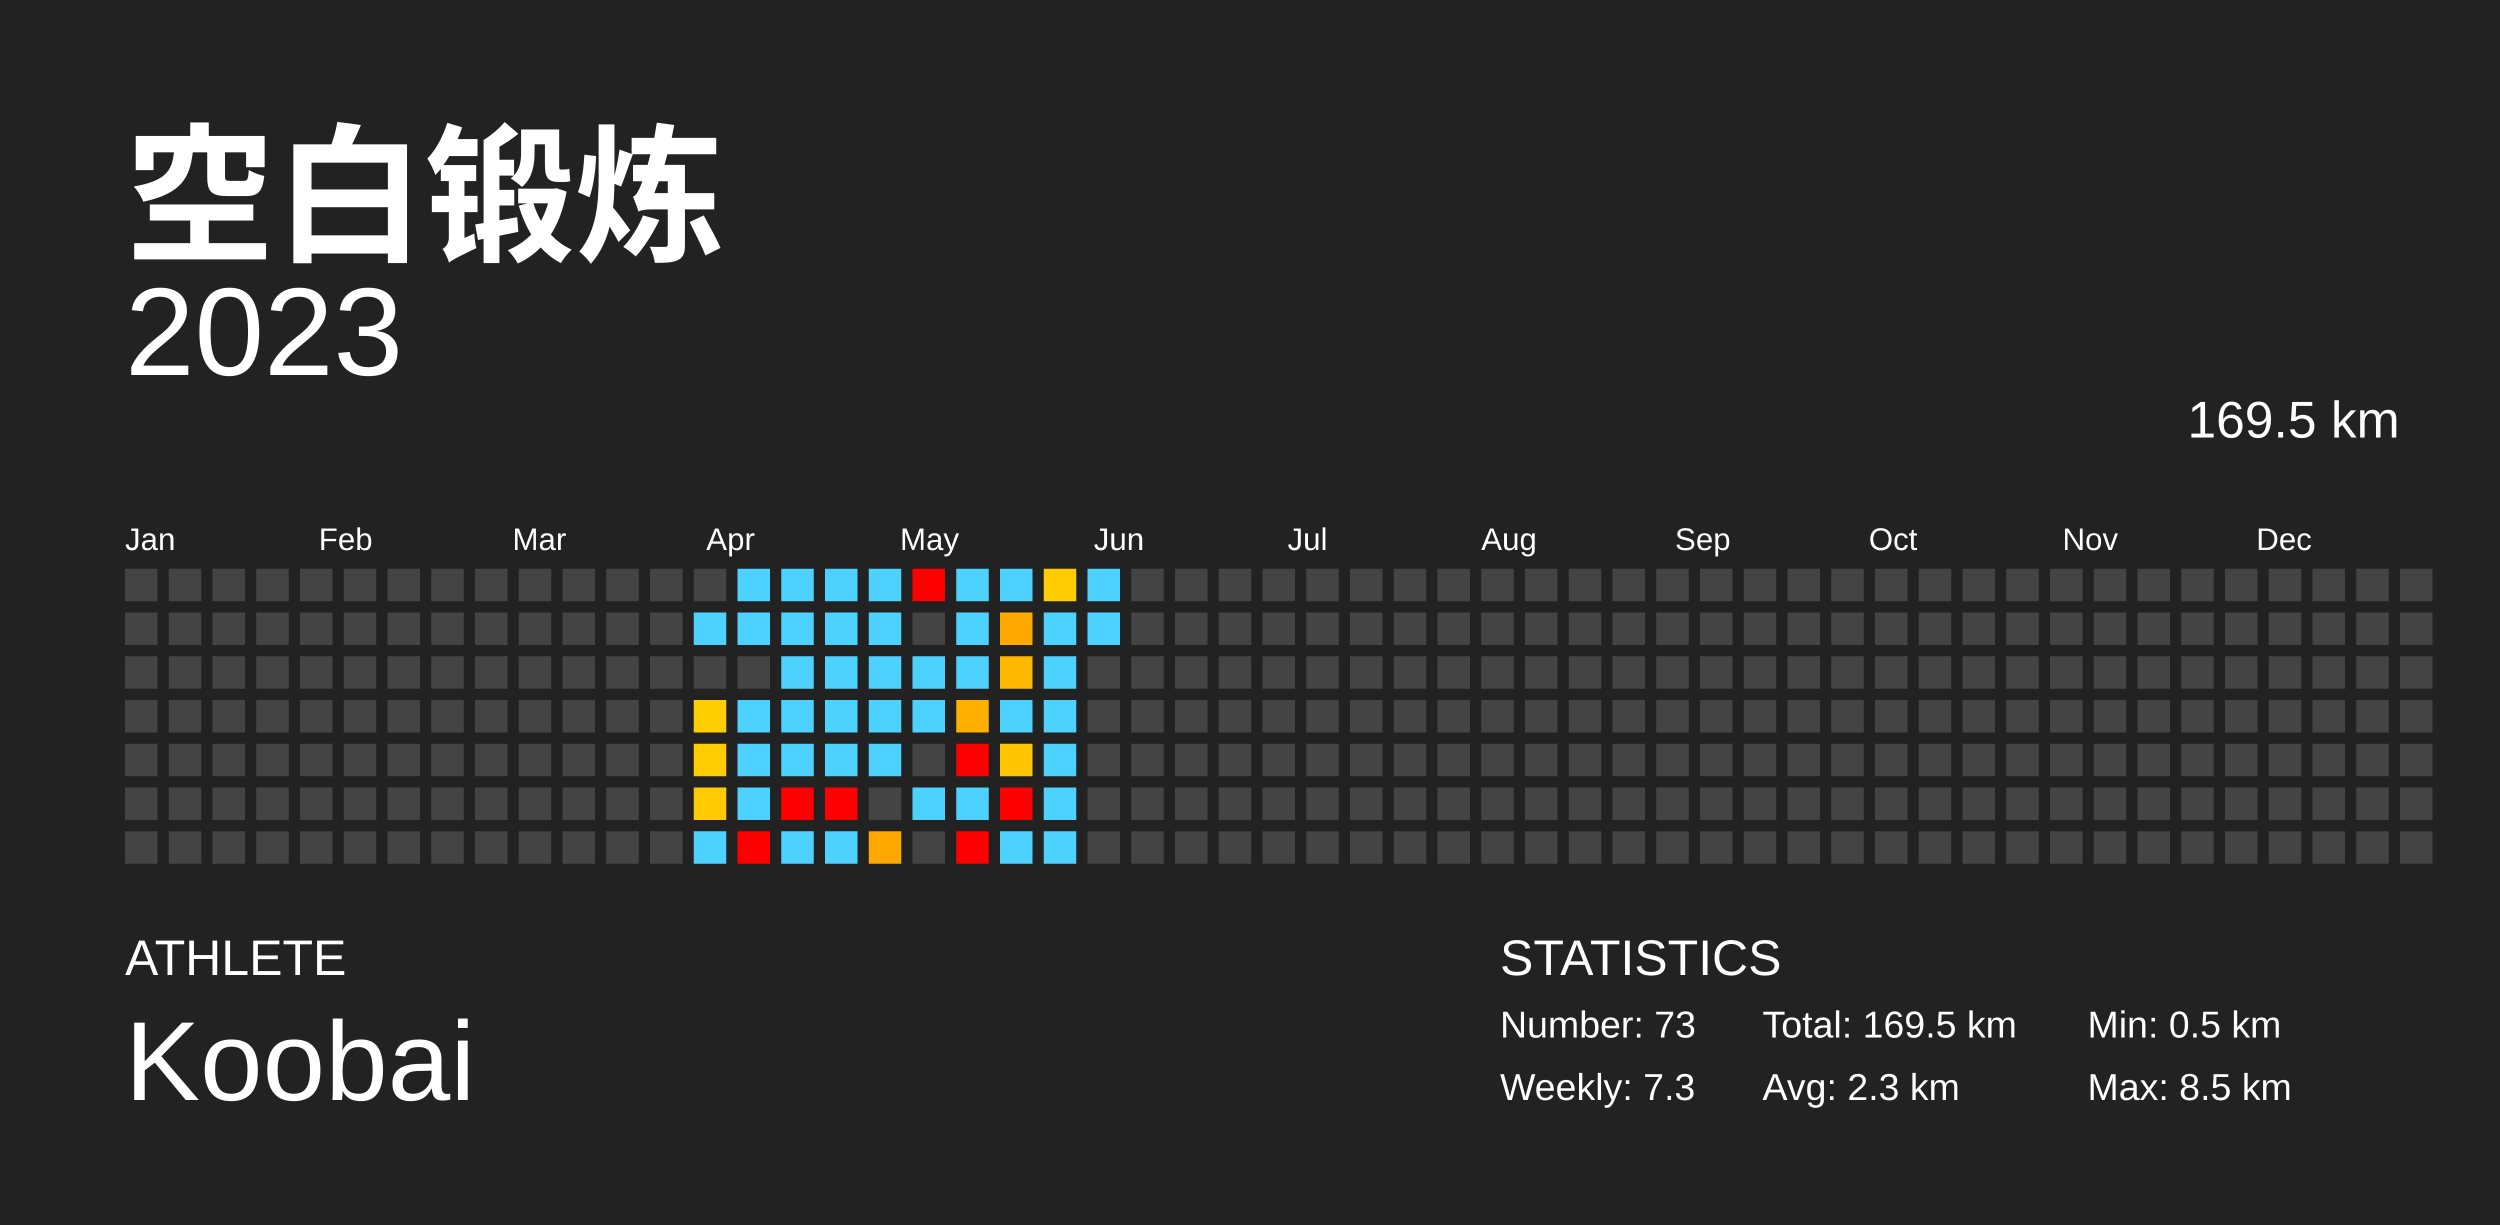
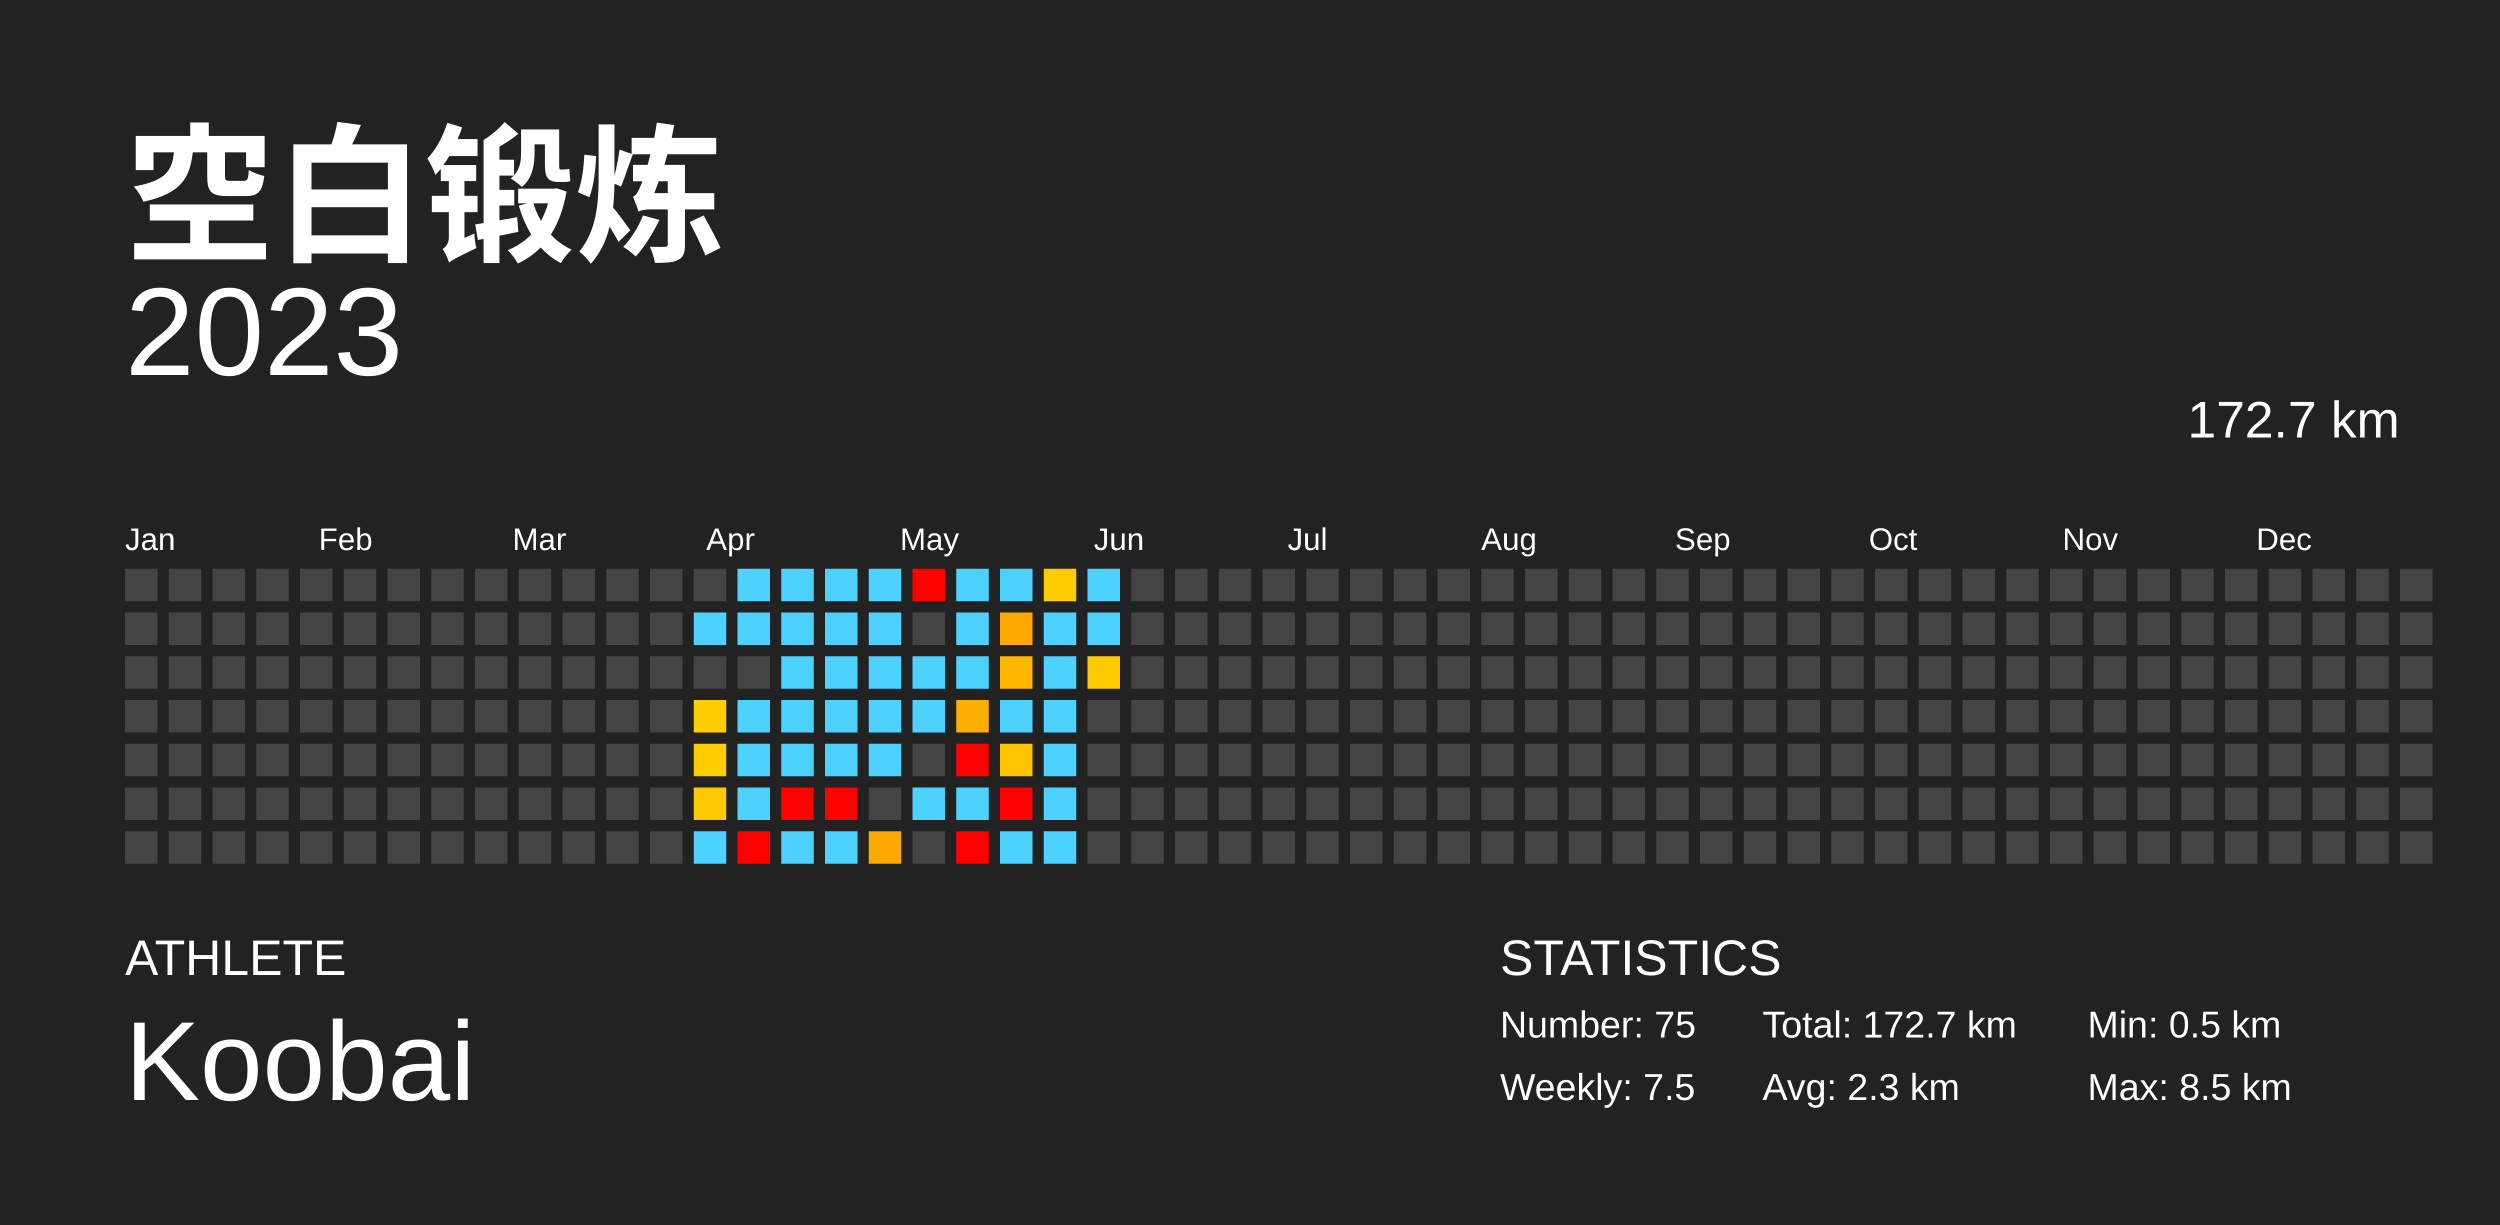
<svg xmlns="http://www.w3.org/2000/svg" baseProfile="full" height="98mm" version="1.1" viewBox="0,0,200,98" width="200mm">
  <defs />
  <rect fill="#222222" height="98" width="200" x="0" y="0" />
  <text fill="#FFFFFF" style="font-size:12px; font-family:Arial; font-weight:bold;" x="10" y="20">空白锻炼</text>
  <text fill="#FFFFFF" style="font-size:4px; font-family:Arial" x="10" y="78">ATHLETE</text>
  <text fill="#FFFFFF" style="font-size:9px; font-family:Arial" x="10" y="88">Koobai</text>
  <text fill="#FFFFFF" style="font-size:4px; font-family:Arial" x="120" y="78">STATISTICS</text>
-   <text fill="#FFFFFF" style="font-size:3px; font-family:Arial" x="120" y="83">Number: 73</text>
-   <text fill="#FFFFFF" style="font-size:3px; font-family:Arial" x="120" y="88">Weekly: 7.3</text>
-   <text fill="#FFFFFF" style="font-size:3px; font-family:Arial" x="141" y="83">Total: 169.5 km</text>
+   <text fill="#FFFFFF" style="font-size:3px; font-family:Arial" x="120" y="83">Number: 75</text>
+   <text fill="#FFFFFF" style="font-size:3px; font-family:Arial" x="120" y="88">Weekly: 7.5</text>
+   <text fill="#FFFFFF" style="font-size:3px; font-family:Arial" x="141" y="83">Total: 172.7 km</text>
  <text fill="#FFFFFF" style="font-size:3px; font-family:Arial" x="141" y="88">Avg: 2.3 km</text>
  <text fill="#FFFFFF" style="font-size:3px; font-family:Arial" x="167" y="83">Min: 0.5 km</text>
  <text fill="#FFFFFF" style="font-size:3px; font-family:Arial" x="167" y="88">Max: 8.5 km</text>
  <text alignment-baseline="hanging" fill="#FFFFFF" style="font-size:10.0px; font-family:Arial;" x="10" y="30">2023</text>
-   <text alignment-baseline="hanging" fill="#FFFFFF" style="font-size:4.125px; font-family:Arial;" x="175" y="35">169.5 km</text>
+   <text alignment-baseline="hanging" fill="#FFFFFF" style="font-size:4.125px; font-family:Arial;" x="175" y="35">172.7 km</text>
  <text fill="#FFFFFF" style="font-size:2.5px; font-family:Arial" x="10.0" y="44">Jan</text>
  <text fill="#FFFFFF" style="font-size:2.5px; font-family:Arial" x="25.5" y="44">Feb</text>
  <text fill="#FFFFFF" style="font-size:2.5px; font-family:Arial" x="41.0" y="44">Mar</text>
  <text fill="#FFFFFF" style="font-size:2.5px; font-family:Arial" x="56.5" y="44">Apr</text>
  <text fill="#FFFFFF" style="font-size:2.5px; font-family:Arial" x="72.0" y="44">May</text>
  <text fill="#FFFFFF" style="font-size:2.5px; font-family:Arial" x="87.5" y="44">Jun</text>
  <text fill="#FFFFFF" style="font-size:2.5px; font-family:Arial" x="103.0" y="44">Jul</text>
  <text fill="#FFFFFF" style="font-size:2.5px; font-family:Arial" x="118.5" y="44">Aug</text>
  <text fill="#FFFFFF" style="font-size:2.5px; font-family:Arial" x="134.0" y="44">Sep</text>
  <text fill="#FFFFFF" style="font-size:2.5px; font-family:Arial" x="149.5" y="44">Oct</text>
  <text fill="#FFFFFF" style="font-size:2.5px; font-family:Arial" x="165.0" y="44">Nov</text>
  <text fill="#FFFFFF" style="font-size:2.5px; font-family:Arial" x="180.5" y="44">Dec</text>
  <rect fill="#444444" height="2.6" width="2.6" x="10.0" y="45.5" />
  <rect fill="#444444" height="2.6" width="2.6" x="10.0" y="49.0" />
  <rect fill="#444444" height="2.6" width="2.6" x="10.0" y="52.5" />
  <rect fill="#444444" height="2.6" width="2.6" x="10.0" y="56.0" />
  <rect fill="#444444" height="2.6" width="2.6" x="10.0" y="59.5" />
  <rect fill="#444444" height="2.6" width="2.6" x="10.0" y="63.0" />
  <rect fill="#444444" height="2.6" width="2.6" x="10.0" y="66.5" />
  <rect fill="#444444" height="2.6" width="2.6" x="13.5" y="45.5" />
  <rect fill="#444444" height="2.6" width="2.6" x="13.5" y="49.0" />
  <rect fill="#444444" height="2.6" width="2.6" x="13.5" y="52.5" />
  <rect fill="#444444" height="2.6" width="2.6" x="13.5" y="56.0" />
  <rect fill="#444444" height="2.6" width="2.6" x="13.5" y="59.5" />
  <rect fill="#444444" height="2.6" width="2.6" x="13.5" y="63.0" />
  <rect fill="#444444" height="2.6" width="2.6" x="13.5" y="66.5" />
  <rect fill="#444444" height="2.6" width="2.6" x="17.0" y="45.5" />
  <rect fill="#444444" height="2.6" width="2.6" x="17.0" y="49.0" />
  <rect fill="#444444" height="2.6" width="2.6" x="17.0" y="52.5" />
  <rect fill="#444444" height="2.6" width="2.6" x="17.0" y="56.0" />
  <rect fill="#444444" height="2.6" width="2.6" x="17.0" y="59.5" />
  <rect fill="#444444" height="2.6" width="2.6" x="17.0" y="63.0" />
  <rect fill="#444444" height="2.6" width="2.6" x="17.0" y="66.5" />
  <rect fill="#444444" height="2.6" width="2.6" x="20.5" y="45.5" />
  <rect fill="#444444" height="2.6" width="2.6" x="20.5" y="49.0" />
  <rect fill="#444444" height="2.6" width="2.6" x="20.5" y="52.5" />
  <rect fill="#444444" height="2.6" width="2.6" x="20.5" y="56.0" />
  <rect fill="#444444" height="2.6" width="2.6" x="20.5" y="59.5" />
  <rect fill="#444444" height="2.6" width="2.6" x="20.5" y="63.0" />
  <rect fill="#444444" height="2.6" width="2.6" x="20.5" y="66.5" />
  <rect fill="#444444" height="2.6" width="2.6" x="24.0" y="45.5" />
  <rect fill="#444444" height="2.6" width="2.6" x="24.0" y="49.0" />
  <rect fill="#444444" height="2.6" width="2.6" x="24.0" y="52.5" />
  <rect fill="#444444" height="2.6" width="2.6" x="24.0" y="56.0" />
  <rect fill="#444444" height="2.6" width="2.6" x="24.0" y="59.5" />
  <rect fill="#444444" height="2.6" width="2.6" x="24.0" y="63.0" />
  <rect fill="#444444" height="2.6" width="2.6" x="24.0" y="66.5" />
  <rect fill="#444444" height="2.6" width="2.6" x="27.5" y="45.5" />
  <rect fill="#444444" height="2.6" width="2.6" x="27.5" y="49.0" />
  <rect fill="#444444" height="2.6" width="2.6" x="27.5" y="52.5" />
  <rect fill="#444444" height="2.6" width="2.6" x="27.5" y="56.0" />
  <rect fill="#444444" height="2.6" width="2.6" x="27.5" y="59.5" />
  <rect fill="#444444" height="2.6" width="2.6" x="27.5" y="63.0" />
  <rect fill="#444444" height="2.6" width="2.6" x="27.5" y="66.5" />
  <rect fill="#444444" height="2.6" width="2.6" x="31.0" y="45.5" />
  <rect fill="#444444" height="2.6" width="2.6" x="31.0" y="49.0" />
  <rect fill="#444444" height="2.6" width="2.6" x="31.0" y="52.5" />
  <rect fill="#444444" height="2.6" width="2.6" x="31.0" y="56.0" />
  <rect fill="#444444" height="2.6" width="2.6" x="31.0" y="59.5" />
  <rect fill="#444444" height="2.6" width="2.6" x="31.0" y="63.0" />
  <rect fill="#444444" height="2.6" width="2.6" x="31.0" y="66.5" />
  <rect fill="#444444" height="2.6" width="2.6" x="34.5" y="45.5" />
  <rect fill="#444444" height="2.6" width="2.6" x="34.5" y="49.0" />
  <rect fill="#444444" height="2.6" width="2.6" x="34.5" y="52.5" />
  <rect fill="#444444" height="2.6" width="2.6" x="34.5" y="56.0" />
  <rect fill="#444444" height="2.6" width="2.6" x="34.5" y="59.5" />
  <rect fill="#444444" height="2.6" width="2.6" x="34.5" y="63.0" />
  <rect fill="#444444" height="2.6" width="2.6" x="34.5" y="66.5" />
  <rect fill="#444444" height="2.6" width="2.6" x="38.0" y="45.5" />
  <rect fill="#444444" height="2.6" width="2.6" x="38.0" y="49.0" />
  <rect fill="#444444" height="2.6" width="2.6" x="38.0" y="52.5" />
  <rect fill="#444444" height="2.6" width="2.6" x="38.0" y="56.0" />
  <rect fill="#444444" height="2.6" width="2.6" x="38.0" y="59.5" />
  <rect fill="#444444" height="2.6" width="2.6" x="38.0" y="63.0" />
  <rect fill="#444444" height="2.6" width="2.6" x="38.0" y="66.5" />
  <rect fill="#444444" height="2.6" width="2.6" x="41.5" y="45.5" />
  <rect fill="#444444" height="2.6" width="2.6" x="41.5" y="49.0" />
  <rect fill="#444444" height="2.6" width="2.6" x="41.5" y="52.5" />
  <rect fill="#444444" height="2.6" width="2.6" x="41.5" y="56.0" />
  <rect fill="#444444" height="2.6" width="2.6" x="41.5" y="59.5" />
  <rect fill="#444444" height="2.6" width="2.6" x="41.5" y="63.0" />
  <rect fill="#444444" height="2.6" width="2.6" x="41.5" y="66.5" />
  <rect fill="#444444" height="2.6" width="2.6" x="45.0" y="45.5" />
  <rect fill="#444444" height="2.6" width="2.6" x="45.0" y="49.0" />
  <rect fill="#444444" height="2.6" width="2.6" x="45.0" y="52.5" />
  <rect fill="#444444" height="2.6" width="2.6" x="45.0" y="56.0" />
  <rect fill="#444444" height="2.6" width="2.6" x="45.0" y="59.5" />
  <rect fill="#444444" height="2.6" width="2.6" x="45.0" y="63.0" />
  <rect fill="#444444" height="2.6" width="2.6" x="45.0" y="66.5" />
  <rect fill="#444444" height="2.6" width="2.6" x="48.5" y="45.5" />
  <rect fill="#444444" height="2.6" width="2.6" x="48.5" y="49.0" />
  <rect fill="#444444" height="2.6" width="2.6" x="48.5" y="52.5" />
  <rect fill="#444444" height="2.6" width="2.6" x="48.5" y="56.0" />
  <rect fill="#444444" height="2.6" width="2.6" x="48.5" y="59.5" />
  <rect fill="#444444" height="2.6" width="2.6" x="48.5" y="63.0" />
  <rect fill="#444444" height="2.6" width="2.6" x="48.5" y="66.5" />
  <rect fill="#444444" height="2.6" width="2.6" x="52.0" y="45.5" />
  <rect fill="#444444" height="2.6" width="2.6" x="52.0" y="49.0" />
  <rect fill="#444444" height="2.6" width="2.6" x="52.0" y="52.5" />
  <rect fill="#444444" height="2.6" width="2.6" x="52.0" y="56.0" />
  <rect fill="#444444" height="2.6" width="2.6" x="52.0" y="59.5" />
  <rect fill="#444444" height="2.6" width="2.6" x="52.0" y="63.0" />
  <rect fill="#444444" height="2.6" width="2.6" x="52.0" y="66.5" />
  <rect fill="#444444" height="2.6" width="2.6" x="55.5" y="45.5" />
  <rect fill="#4dd2ff" height="2.6" width="2.6" x="55.5" y="49.0" />
  <rect fill="#444444" height="2.6" width="2.6" x="55.5" y="52.5" />
  <rect fill="#ffce00" height="2.6" width="2.6" x="55.5" y="56.0" />
  <rect fill="#ffcd00" height="2.6" width="2.6" x="55.5" y="59.5" />
  <rect fill="#ffcb00" height="2.6" width="2.6" x="55.5" y="63.0" />
  <rect fill="#4dd2ff" height="2.6" width="2.6" x="55.5" y="66.5" />
  <rect fill="#4dd2ff" height="2.6" width="2.6" x="59.0" y="45.5" />
  <rect fill="#4dd2ff" height="2.6" width="2.6" x="59.0" y="49.0" />
  <rect fill="#444444" height="2.6" width="2.6" x="59.0" y="52.5" />
  <rect fill="#4dd2ff" height="2.6" width="2.6" x="59.0" y="56.0" />
  <rect fill="#4dd2ff" height="2.6" width="2.6" x="59.0" y="59.5" />
  <rect fill="#4dd2ff" height="2.6" width="2.6" x="59.0" y="63.0" />
  <rect fill="red" height="2.6" width="2.6" x="59.0" y="66.5" />
  <rect fill="#4dd2ff" height="2.6" width="2.6" x="62.5" y="45.5" />
  <rect fill="#4dd2ff" height="2.6" width="2.6" x="62.5" y="49.0" />
  <rect fill="#4dd2ff" height="2.6" width="2.6" x="62.5" y="52.5" />
  <rect fill="#4dd2ff" height="2.6" width="2.6" x="62.5" y="56.0" />
  <rect fill="#4dd2ff" height="2.6" width="2.6" x="62.5" y="59.5" />
  <rect fill="red" height="2.6" width="2.6" x="62.5" y="63.0" />
  <rect fill="#4dd2ff" height="2.6" width="2.6" x="62.5" y="66.5" />
  <rect fill="#4dd2ff" height="2.6" width="2.6" x="66.0" y="45.5" />
  <rect fill="#4dd2ff" height="2.6" width="2.6" x="66.0" y="49.0" />
  <rect fill="#4dd2ff" height="2.6" width="2.6" x="66.0" y="52.5" />
  <rect fill="#4dd2ff" height="2.6" width="2.6" x="66.0" y="56.0" />
  <rect fill="#4dd2ff" height="2.6" width="2.6" x="66.0" y="59.5" />
  <rect fill="red" height="2.6" width="2.6" x="66.0" y="63.0" />
  <rect fill="#4dd2ff" height="2.6" width="2.6" x="66.0" y="66.5" />
  <rect fill="#4dd2ff" height="2.6" width="2.6" x="69.5" y="45.5" />
  <rect fill="#4dd2ff" height="2.6" width="2.6" x="69.5" y="49.0" />
  <rect fill="#4dd2ff" height="2.6" width="2.6" x="69.5" y="52.5" />
  <rect fill="#4dd2ff" height="2.6" width="2.6" x="69.5" y="56.0" />
  <rect fill="#4dd2ff" height="2.6" width="2.6" x="69.5" y="59.5" />
  <rect fill="#444444" height="2.6" width="2.6" x="69.5" y="63.0" />
  <rect fill="#ffa800" height="2.6" width="2.6" x="69.5" y="66.5" />
  <rect fill="red" height="2.6" width="2.6" x="73.0" y="45.5" />
  <rect fill="#444444" height="2.6" width="2.6" x="73.0" y="49.0" />
  <rect fill="#4dd2ff" height="2.6" width="2.6" x="73.0" y="52.5" />
  <rect fill="#4dd2ff" height="2.6" width="2.6" x="73.0" y="56.0" />
  <rect fill="#444444" height="2.6" width="2.6" x="73.0" y="59.5" />
  <rect fill="#4dd2ff" height="2.6" width="2.6" x="73.0" y="63.0" />
  <rect fill="#444444" height="2.6" width="2.6" x="73.0" y="66.5" />
  <rect fill="#4dd2ff" height="2.6" width="2.6" x="76.5" y="45.5" />
  <rect fill="#4dd2ff" height="2.6" width="2.6" x="76.5" y="49.0" />
  <rect fill="#4dd2ff" height="2.6" width="2.6" x="76.5" y="52.5" />
  <rect fill="#ffaf00" height="2.6" width="2.6" x="76.5" y="56.0" />
  <rect fill="red" height="2.6" width="2.6" x="76.5" y="59.5" />
  <rect fill="#4dd2ff" height="2.6" width="2.6" x="76.5" y="63.0" />
  <rect fill="red" height="2.6" width="2.6" x="76.5" y="66.5" />
  <rect fill="#4dd2ff" height="2.6" width="2.6" x="80.0" y="45.5" />
  <rect fill="#ffa900" height="2.6" width="2.6" x="80.0" y="49.0" />
  <rect fill="#ffb800" height="2.6" width="2.6" x="80.0" y="52.5" />
  <rect fill="#4dd2ff" height="2.6" width="2.6" x="80.0" y="56.0" />
  <rect fill="#ffc500" height="2.6" width="2.6" x="80.0" y="59.5" />
  <rect fill="red" height="2.6" width="2.6" x="80.0" y="63.0" />
  <rect fill="#4dd2ff" height="2.6" width="2.6" x="80.0" y="66.5" />
  <rect fill="#ffcc00" height="2.6" width="2.6" x="83.5" y="45.5" />
  <rect fill="#4dd2ff" height="2.6" width="2.6" x="83.5" y="49.0" />
  <rect fill="#4dd2ff" height="2.6" width="2.6" x="83.5" y="52.5" />
  <rect fill="#4dd2ff" height="2.6" width="2.6" x="83.5" y="56.0" />
  <rect fill="#4dd2ff" height="2.6" width="2.6" x="83.5" y="59.5" />
  <rect fill="#4dd2ff" height="2.6" width="2.6" x="83.5" y="63.0" />
  <rect fill="#4dd2ff" height="2.6" width="2.6" x="83.5" y="66.5" />
  <rect fill="#4dd2ff" height="2.6" width="2.6" x="87.0" y="45.5" />
  <rect fill="#4dd2ff" height="2.6" width="2.6" x="87.0" y="49.0" />
-   <rect fill="#444444" height="2.6" width="2.6" x="87.0" y="52.5" />
+   <rect fill="#ffca00" height="2.6" width="2.6" x="87.0" y="52.5" />
  <rect fill="#444444" height="2.6" width="2.6" x="87.0" y="56.0" />
  <rect fill="#444444" height="2.6" width="2.6" x="87.0" y="59.5" />
  <rect fill="#444444" height="2.6" width="2.6" x="87.0" y="63.0" />
  <rect fill="#444444" height="2.6" width="2.6" x="87.0" y="66.5" />
  <rect fill="#444444" height="2.6" width="2.6" x="90.5" y="45.5" />
  <rect fill="#444444" height="2.6" width="2.6" x="90.5" y="49.0" />
  <rect fill="#444444" height="2.6" width="2.6" x="90.5" y="52.5" />
  <rect fill="#444444" height="2.6" width="2.6" x="90.5" y="56.0" />
  <rect fill="#444444" height="2.6" width="2.6" x="90.5" y="59.5" />
  <rect fill="#444444" height="2.6" width="2.6" x="90.5" y="63.0" />
  <rect fill="#444444" height="2.6" width="2.6" x="90.5" y="66.5" />
  <rect fill="#444444" height="2.6" width="2.6" x="94.0" y="45.5" />
  <rect fill="#444444" height="2.6" width="2.6" x="94.0" y="49.0" />
  <rect fill="#444444" height="2.6" width="2.6" x="94.0" y="52.5" />
  <rect fill="#444444" height="2.6" width="2.6" x="94.0" y="56.0" />
  <rect fill="#444444" height="2.6" width="2.6" x="94.0" y="59.5" />
  <rect fill="#444444" height="2.6" width="2.6" x="94.0" y="63.0" />
  <rect fill="#444444" height="2.6" width="2.6" x="94.0" y="66.5" />
  <rect fill="#444444" height="2.6" width="2.6" x="97.5" y="45.5" />
  <rect fill="#444444" height="2.6" width="2.6" x="97.5" y="49.0" />
  <rect fill="#444444" height="2.6" width="2.6" x="97.5" y="52.5" />
  <rect fill="#444444" height="2.6" width="2.6" x="97.5" y="56.0" />
  <rect fill="#444444" height="2.6" width="2.6" x="97.5" y="59.5" />
  <rect fill="#444444" height="2.6" width="2.6" x="97.5" y="63.0" />
  <rect fill="#444444" height="2.6" width="2.6" x="97.5" y="66.5" />
  <rect fill="#444444" height="2.6" width="2.6" x="101.0" y="45.5" />
  <rect fill="#444444" height="2.6" width="2.6" x="101.0" y="49.0" />
  <rect fill="#444444" height="2.6" width="2.6" x="101.0" y="52.5" />
  <rect fill="#444444" height="2.6" width="2.6" x="101.0" y="56.0" />
  <rect fill="#444444" height="2.6" width="2.6" x="101.0" y="59.5" />
  <rect fill="#444444" height="2.6" width="2.6" x="101.0" y="63.0" />
  <rect fill="#444444" height="2.6" width="2.6" x="101.0" y="66.5" />
  <rect fill="#444444" height="2.6" width="2.6" x="104.5" y="45.5" />
  <rect fill="#444444" height="2.6" width="2.6" x="104.5" y="49.0" />
  <rect fill="#444444" height="2.6" width="2.6" x="104.5" y="52.5" />
  <rect fill="#444444" height="2.6" width="2.6" x="104.5" y="56.0" />
  <rect fill="#444444" height="2.6" width="2.6" x="104.5" y="59.5" />
  <rect fill="#444444" height="2.6" width="2.6" x="104.5" y="63.0" />
  <rect fill="#444444" height="2.6" width="2.6" x="104.5" y="66.5" />
  <rect fill="#444444" height="2.6" width="2.6" x="108.0" y="45.5" />
  <rect fill="#444444" height="2.6" width="2.6" x="108.0" y="49.0" />
  <rect fill="#444444" height="2.6" width="2.6" x="108.0" y="52.5" />
  <rect fill="#444444" height="2.6" width="2.6" x="108.0" y="56.0" />
  <rect fill="#444444" height="2.6" width="2.6" x="108.0" y="59.5" />
  <rect fill="#444444" height="2.6" width="2.6" x="108.0" y="63.0" />
  <rect fill="#444444" height="2.6" width="2.6" x="108.0" y="66.5" />
  <rect fill="#444444" height="2.6" width="2.6" x="111.5" y="45.5" />
  <rect fill="#444444" height="2.6" width="2.6" x="111.5" y="49.0" />
  <rect fill="#444444" height="2.6" width="2.6" x="111.5" y="52.5" />
  <rect fill="#444444" height="2.6" width="2.6" x="111.5" y="56.0" />
  <rect fill="#444444" height="2.6" width="2.6" x="111.5" y="59.5" />
  <rect fill="#444444" height="2.6" width="2.6" x="111.5" y="63.0" />
  <rect fill="#444444" height="2.6" width="2.6" x="111.5" y="66.5" />
  <rect fill="#444444" height="2.6" width="2.6" x="115.0" y="45.5" />
  <rect fill="#444444" height="2.6" width="2.6" x="115.0" y="49.0" />
  <rect fill="#444444" height="2.6" width="2.6" x="115.0" y="52.5" />
  <rect fill="#444444" height="2.6" width="2.6" x="115.0" y="56.0" />
  <rect fill="#444444" height="2.6" width="2.6" x="115.0" y="59.5" />
  <rect fill="#444444" height="2.6" width="2.6" x="115.0" y="63.0" />
  <rect fill="#444444" height="2.6" width="2.6" x="115.0" y="66.5" />
  <rect fill="#444444" height="2.6" width="2.6" x="118.5" y="45.5" />
  <rect fill="#444444" height="2.6" width="2.6" x="118.5" y="49.0" />
  <rect fill="#444444" height="2.6" width="2.6" x="118.5" y="52.5" />
  <rect fill="#444444" height="2.6" width="2.6" x="118.5" y="56.0" />
  <rect fill="#444444" height="2.6" width="2.6" x="118.5" y="59.5" />
  <rect fill="#444444" height="2.6" width="2.6" x="118.5" y="63.0" />
  <rect fill="#444444" height="2.6" width="2.6" x="118.5" y="66.5" />
  <rect fill="#444444" height="2.6" width="2.6" x="122.0" y="45.5" />
  <rect fill="#444444" height="2.6" width="2.6" x="122.0" y="49.0" />
  <rect fill="#444444" height="2.6" width="2.6" x="122.0" y="52.5" />
  <rect fill="#444444" height="2.6" width="2.6" x="122.0" y="56.0" />
  <rect fill="#444444" height="2.6" width="2.6" x="122.0" y="59.5" />
  <rect fill="#444444" height="2.6" width="2.6" x="122.0" y="63.0" />
  <rect fill="#444444" height="2.6" width="2.6" x="122.0" y="66.5" />
  <rect fill="#444444" height="2.6" width="2.6" x="125.5" y="45.5" />
  <rect fill="#444444" height="2.6" width="2.6" x="125.5" y="49.0" />
  <rect fill="#444444" height="2.6" width="2.6" x="125.5" y="52.5" />
  <rect fill="#444444" height="2.6" width="2.6" x="125.5" y="56.0" />
  <rect fill="#444444" height="2.6" width="2.6" x="125.5" y="59.5" />
  <rect fill="#444444" height="2.6" width="2.6" x="125.5" y="63.0" />
  <rect fill="#444444" height="2.6" width="2.6" x="125.5" y="66.5" />
  <rect fill="#444444" height="2.6" width="2.6" x="129.0" y="45.5" />
  <rect fill="#444444" height="2.6" width="2.6" x="129.0" y="49.0" />
  <rect fill="#444444" height="2.6" width="2.6" x="129.0" y="52.5" />
  <rect fill="#444444" height="2.6" width="2.6" x="129.0" y="56.0" />
  <rect fill="#444444" height="2.6" width="2.6" x="129.0" y="59.5" />
  <rect fill="#444444" height="2.6" width="2.6" x="129.0" y="63.0" />
  <rect fill="#444444" height="2.6" width="2.6" x="129.0" y="66.5" />
  <rect fill="#444444" height="2.6" width="2.6" x="132.5" y="45.5" />
  <rect fill="#444444" height="2.6" width="2.6" x="132.5" y="49.0" />
  <rect fill="#444444" height="2.6" width="2.6" x="132.5" y="52.5" />
  <rect fill="#444444" height="2.6" width="2.6" x="132.5" y="56.0" />
  <rect fill="#444444" height="2.6" width="2.6" x="132.5" y="59.5" />
  <rect fill="#444444" height="2.6" width="2.6" x="132.5" y="63.0" />
  <rect fill="#444444" height="2.6" width="2.6" x="132.5" y="66.5" />
  <rect fill="#444444" height="2.6" width="2.6" x="136.0" y="45.5" />
  <rect fill="#444444" height="2.6" width="2.6" x="136.0" y="49.0" />
  <rect fill="#444444" height="2.6" width="2.6" x="136.0" y="52.5" />
  <rect fill="#444444" height="2.6" width="2.6" x="136.0" y="56.0" />
  <rect fill="#444444" height="2.6" width="2.6" x="136.0" y="59.5" />
  <rect fill="#444444" height="2.6" width="2.6" x="136.0" y="63.0" />
  <rect fill="#444444" height="2.6" width="2.6" x="136.0" y="66.5" />
  <rect fill="#444444" height="2.6" width="2.6" x="139.5" y="45.5" />
  <rect fill="#444444" height="2.6" width="2.6" x="139.5" y="49.0" />
  <rect fill="#444444" height="2.6" width="2.6" x="139.5" y="52.5" />
  <rect fill="#444444" height="2.6" width="2.6" x="139.5" y="56.0" />
  <rect fill="#444444" height="2.6" width="2.6" x="139.5" y="59.5" />
  <rect fill="#444444" height="2.6" width="2.6" x="139.5" y="63.0" />
  <rect fill="#444444" height="2.6" width="2.6" x="139.5" y="66.5" />
  <rect fill="#444444" height="2.6" width="2.6" x="143.0" y="45.5" />
  <rect fill="#444444" height="2.6" width="2.6" x="143.0" y="49.0" />
  <rect fill="#444444" height="2.6" width="2.6" x="143.0" y="52.5" />
  <rect fill="#444444" height="2.6" width="2.6" x="143.0" y="56.0" />
  <rect fill="#444444" height="2.6" width="2.6" x="143.0" y="59.5" />
  <rect fill="#444444" height="2.6" width="2.6" x="143.0" y="63.0" />
  <rect fill="#444444" height="2.6" width="2.6" x="143.0" y="66.5" />
  <rect fill="#444444" height="2.6" width="2.6" x="146.5" y="45.5" />
  <rect fill="#444444" height="2.6" width="2.6" x="146.5" y="49.0" />
  <rect fill="#444444" height="2.6" width="2.6" x="146.5" y="52.5" />
  <rect fill="#444444" height="2.6" width="2.6" x="146.5" y="56.0" />
  <rect fill="#444444" height="2.6" width="2.6" x="146.5" y="59.5" />
  <rect fill="#444444" height="2.6" width="2.6" x="146.5" y="63.0" />
  <rect fill="#444444" height="2.6" width="2.6" x="146.5" y="66.5" />
  <rect fill="#444444" height="2.6" width="2.6" x="150.0" y="45.5" />
  <rect fill="#444444" height="2.6" width="2.6" x="150.0" y="49.0" />
  <rect fill="#444444" height="2.6" width="2.6" x="150.0" y="52.5" />
  <rect fill="#444444" height="2.6" width="2.6" x="150.0" y="56.0" />
  <rect fill="#444444" height="2.6" width="2.6" x="150.0" y="59.5" />
  <rect fill="#444444" height="2.6" width="2.6" x="150.0" y="63.0" />
  <rect fill="#444444" height="2.6" width="2.6" x="150.0" y="66.5" />
  <rect fill="#444444" height="2.6" width="2.6" x="153.5" y="45.5" />
  <rect fill="#444444" height="2.6" width="2.6" x="153.5" y="49.0" />
  <rect fill="#444444" height="2.6" width="2.6" x="153.5" y="52.5" />
  <rect fill="#444444" height="2.6" width="2.6" x="153.5" y="56.0" />
  <rect fill="#444444" height="2.6" width="2.6" x="153.5" y="59.5" />
  <rect fill="#444444" height="2.6" width="2.6" x="153.5" y="63.0" />
  <rect fill="#444444" height="2.6" width="2.6" x="153.5" y="66.5" />
  <rect fill="#444444" height="2.6" width="2.6" x="157.0" y="45.5" />
  <rect fill="#444444" height="2.6" width="2.6" x="157.0" y="49.0" />
  <rect fill="#444444" height="2.6" width="2.6" x="157.0" y="52.5" />
  <rect fill="#444444" height="2.6" width="2.6" x="157.0" y="56.0" />
  <rect fill="#444444" height="2.6" width="2.6" x="157.0" y="59.5" />
  <rect fill="#444444" height="2.6" width="2.6" x="157.0" y="63.0" />
  <rect fill="#444444" height="2.6" width="2.6" x="157.0" y="66.5" />
  <rect fill="#444444" height="2.6" width="2.6" x="160.5" y="45.5" />
  <rect fill="#444444" height="2.6" width="2.6" x="160.5" y="49.0" />
  <rect fill="#444444" height="2.6" width="2.6" x="160.5" y="52.5" />
  <rect fill="#444444" height="2.6" width="2.6" x="160.5" y="56.0" />
  <rect fill="#444444" height="2.6" width="2.6" x="160.5" y="59.5" />
  <rect fill="#444444" height="2.6" width="2.6" x="160.5" y="63.0" />
  <rect fill="#444444" height="2.6" width="2.6" x="160.5" y="66.5" />
  <rect fill="#444444" height="2.6" width="2.6" x="164.0" y="45.5" />
  <rect fill="#444444" height="2.6" width="2.6" x="164.0" y="49.0" />
  <rect fill="#444444" height="2.6" width="2.6" x="164.0" y="52.5" />
  <rect fill="#444444" height="2.6" width="2.6" x="164.0" y="56.0" />
  <rect fill="#444444" height="2.6" width="2.6" x="164.0" y="59.5" />
  <rect fill="#444444" height="2.6" width="2.6" x="164.0" y="63.0" />
  <rect fill="#444444" height="2.6" width="2.6" x="164.0" y="66.5" />
  <rect fill="#444444" height="2.6" width="2.6" x="167.5" y="45.5" />
  <rect fill="#444444" height="2.6" width="2.6" x="167.5" y="49.0" />
  <rect fill="#444444" height="2.6" width="2.6" x="167.5" y="52.5" />
  <rect fill="#444444" height="2.6" width="2.6" x="167.5" y="56.0" />
  <rect fill="#444444" height="2.6" width="2.6" x="167.5" y="59.5" />
  <rect fill="#444444" height="2.6" width="2.6" x="167.5" y="63.0" />
  <rect fill="#444444" height="2.6" width="2.6" x="167.5" y="66.5" />
  <rect fill="#444444" height="2.6" width="2.6" x="171.0" y="45.5" />
  <rect fill="#444444" height="2.6" width="2.6" x="171.0" y="49.0" />
  <rect fill="#444444" height="2.6" width="2.6" x="171.0" y="52.5" />
  <rect fill="#444444" height="2.6" width="2.6" x="171.0" y="56.0" />
  <rect fill="#444444" height="2.6" width="2.6" x="171.0" y="59.5" />
  <rect fill="#444444" height="2.6" width="2.6" x="171.0" y="63.0" />
  <rect fill="#444444" height="2.6" width="2.6" x="171.0" y="66.5" />
  <rect fill="#444444" height="2.6" width="2.6" x="174.5" y="45.5" />
  <rect fill="#444444" height="2.6" width="2.6" x="174.5" y="49.0" />
  <rect fill="#444444" height="2.6" width="2.6" x="174.5" y="52.5" />
  <rect fill="#444444" height="2.6" width="2.6" x="174.5" y="56.0" />
  <rect fill="#444444" height="2.6" width="2.6" x="174.5" y="59.5" />
  <rect fill="#444444" height="2.6" width="2.6" x="174.5" y="63.0" />
  <rect fill="#444444" height="2.6" width="2.6" x="174.5" y="66.5" />
  <rect fill="#444444" height="2.6" width="2.6" x="178.0" y="45.5" />
  <rect fill="#444444" height="2.6" width="2.6" x="178.0" y="49.0" />
  <rect fill="#444444" height="2.6" width="2.6" x="178.0" y="52.5" />
  <rect fill="#444444" height="2.6" width="2.6" x="178.0" y="56.0" />
  <rect fill="#444444" height="2.6" width="2.6" x="178.0" y="59.5" />
  <rect fill="#444444" height="2.6" width="2.6" x="178.0" y="63.0" />
  <rect fill="#444444" height="2.6" width="2.6" x="178.0" y="66.5" />
  <rect fill="#444444" height="2.6" width="2.6" x="181.5" y="45.5" />
  <rect fill="#444444" height="2.6" width="2.6" x="181.5" y="49.0" />
  <rect fill="#444444" height="2.6" width="2.6" x="181.5" y="52.5" />
  <rect fill="#444444" height="2.6" width="2.6" x="181.5" y="56.0" />
  <rect fill="#444444" height="2.6" width="2.6" x="181.5" y="59.5" />
  <rect fill="#444444" height="2.6" width="2.6" x="181.5" y="63.0" />
  <rect fill="#444444" height="2.6" width="2.6" x="181.5" y="66.5" />
  <rect fill="#444444" height="2.6" width="2.6" x="185.0" y="45.5" />
  <rect fill="#444444" height="2.6" width="2.6" x="185.0" y="49.0" />
  <rect fill="#444444" height="2.6" width="2.6" x="185.0" y="52.5" />
  <rect fill="#444444" height="2.6" width="2.6" x="185.0" y="56.0" />
  <rect fill="#444444" height="2.6" width="2.6" x="185.0" y="59.5" />
  <rect fill="#444444" height="2.6" width="2.6" x="185.0" y="63.0" />
  <rect fill="#444444" height="2.6" width="2.6" x="185.0" y="66.5" />
  <rect fill="#444444" height="2.6" width="2.6" x="188.5" y="45.5" />
  <rect fill="#444444" height="2.6" width="2.6" x="188.5" y="49.0" />
  <rect fill="#444444" height="2.6" width="2.6" x="188.5" y="52.5" />
  <rect fill="#444444" height="2.6" width="2.6" x="188.5" y="56.0" />
  <rect fill="#444444" height="2.6" width="2.6" x="188.5" y="59.5" />
  <rect fill="#444444" height="2.6" width="2.6" x="188.5" y="63.0" />
  <rect fill="#444444" height="2.6" width="2.6" x="188.5" y="66.5" />
  <rect fill="#444444" height="2.6" width="2.6" x="192.0" y="45.5" />
  <rect fill="#444444" height="2.6" width="2.6" x="192.0" y="49.0" />
  <rect fill="#444444" height="2.6" width="2.6" x="192.0" y="52.5" />
  <rect fill="#444444" height="2.6" width="2.6" x="192.0" y="56.0" />
  <rect fill="#444444" height="2.6" width="2.6" x="192.0" y="59.5" />
  <rect fill="#444444" height="2.6" width="2.6" x="192.0" y="63.0" />
  <rect fill="#444444" height="2.6" width="2.6" x="192.0" y="66.5" />
</svg>
